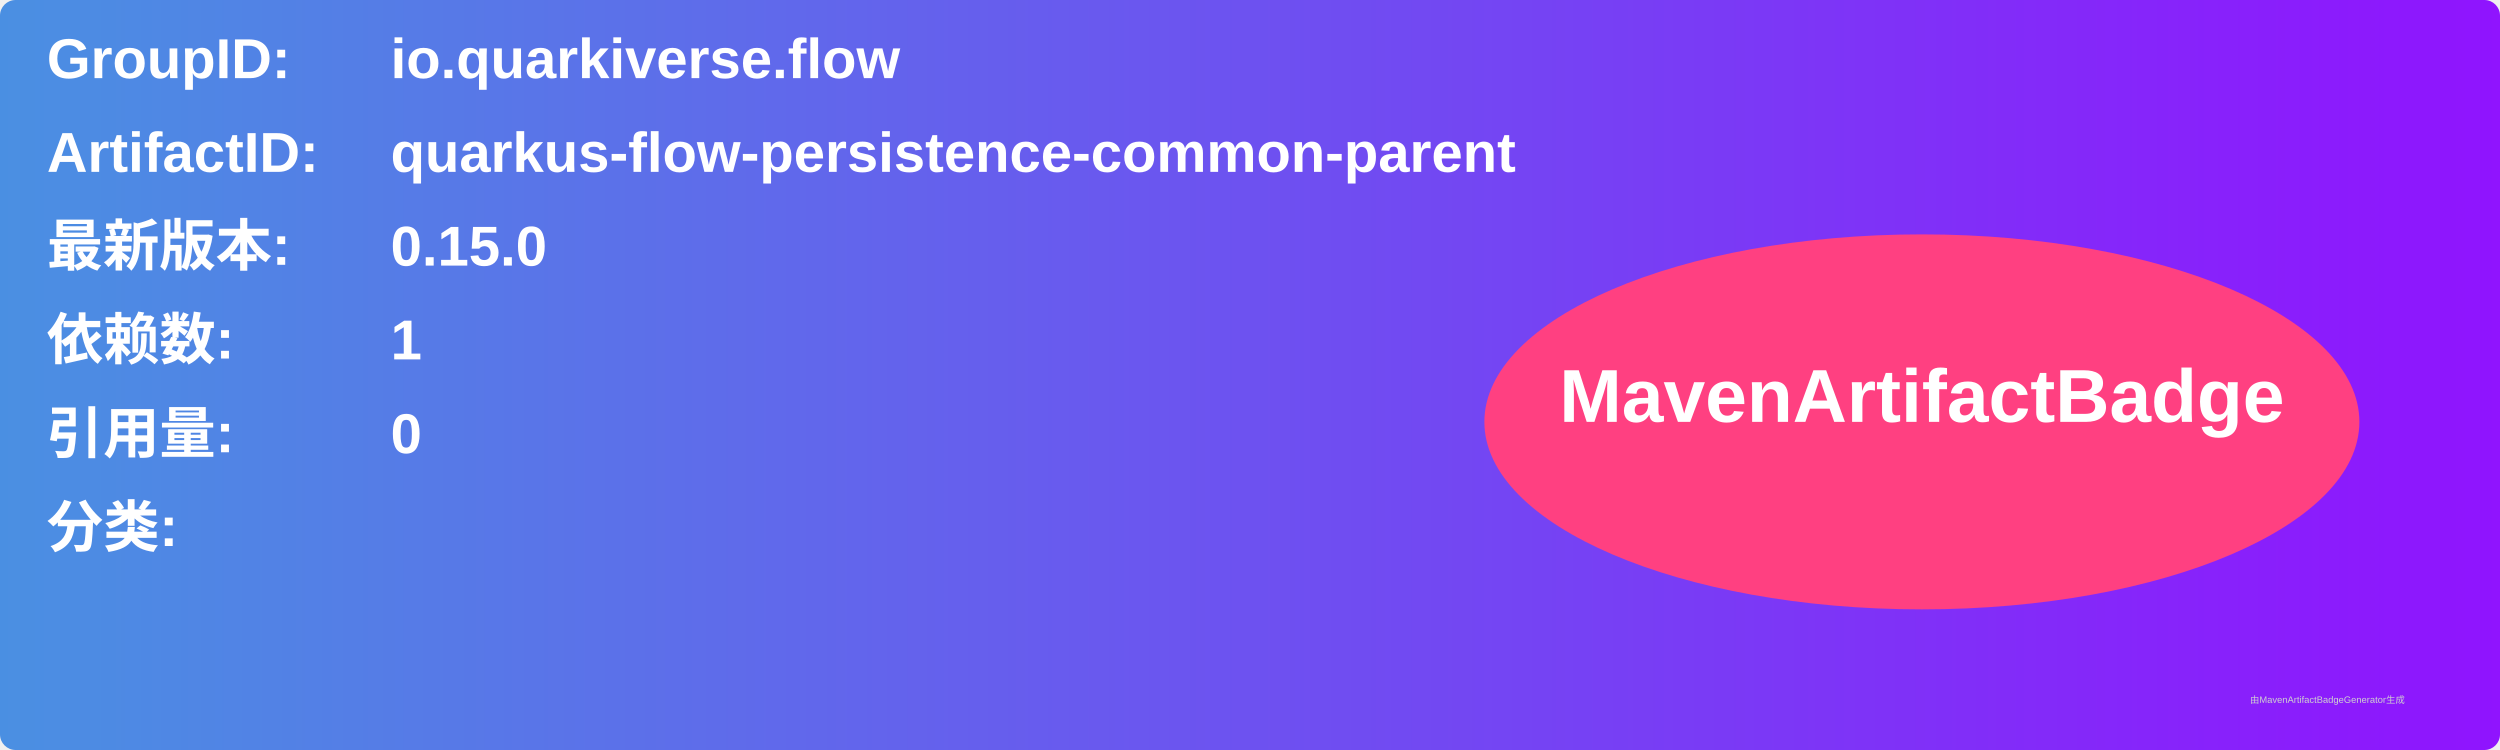
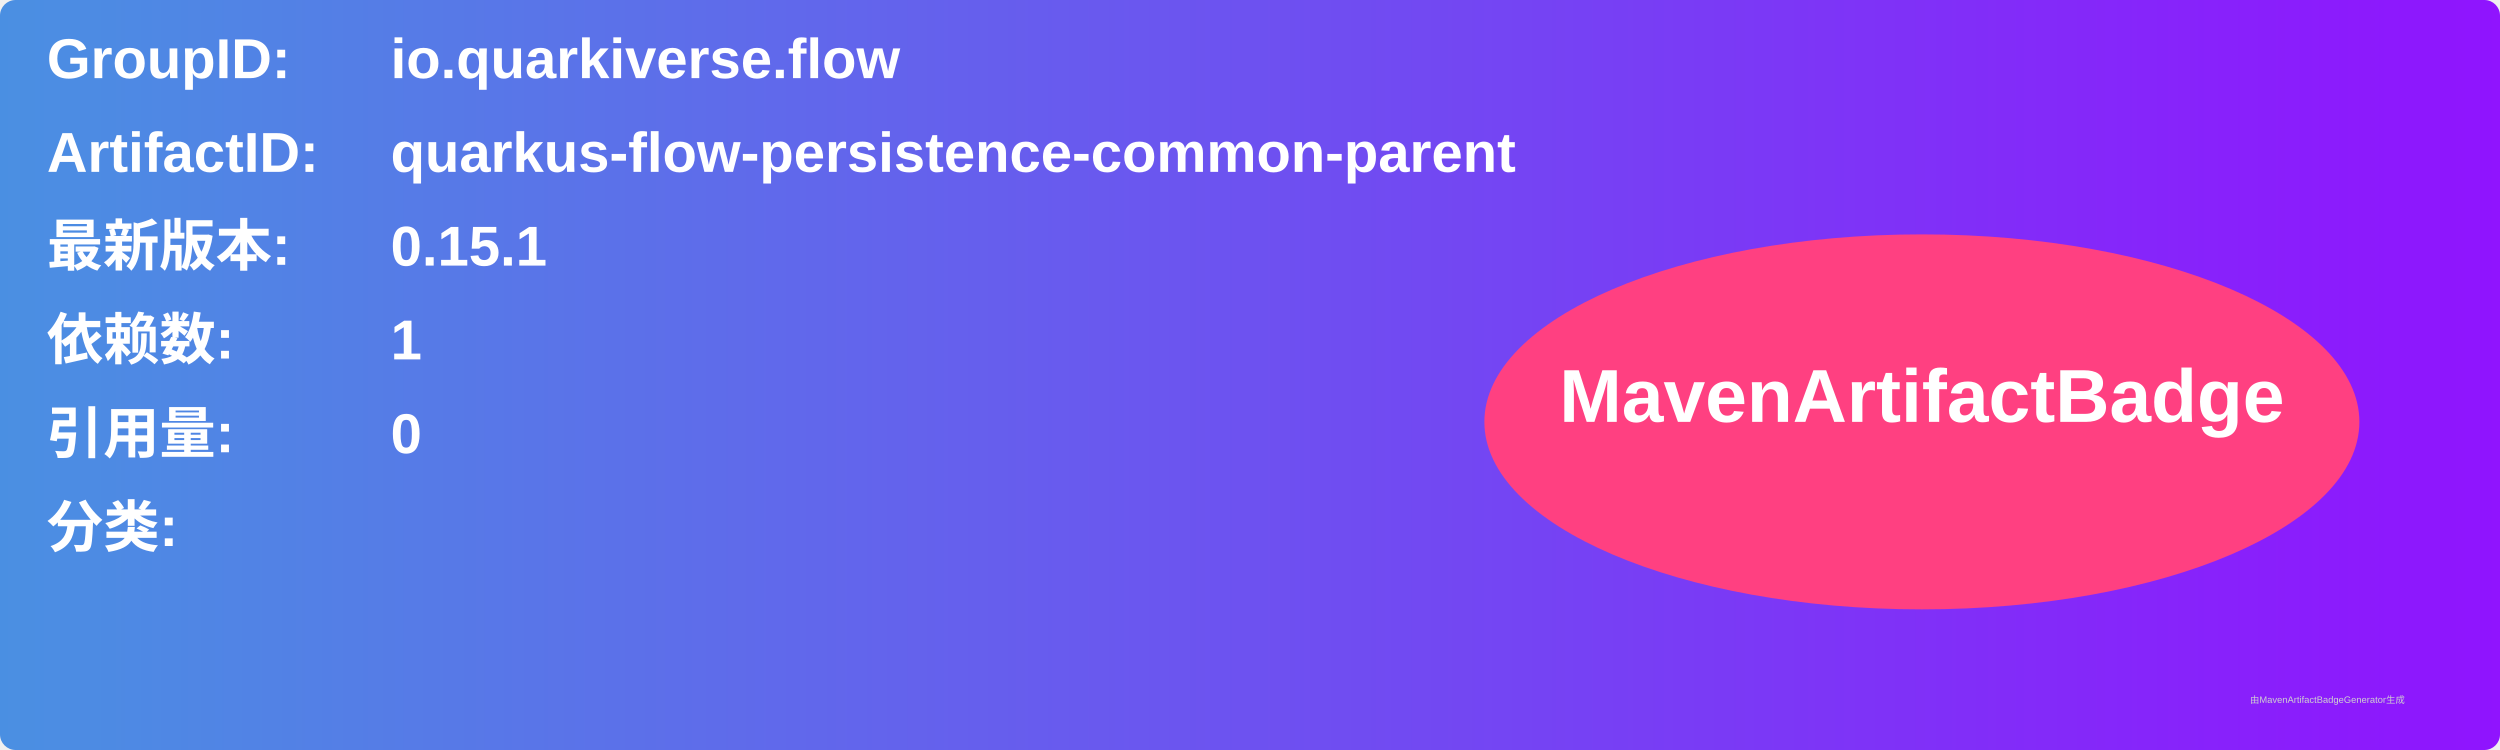
<svg xmlns="http://www.w3.org/2000/svg" width="800" height="240" viewBox="0 0 800 240">
  <linearGradient id="grad" x1="0%" y1="0%" x2="100%" y2="0%">
    <stop offset="0%" stop-color="#4a90e2" />
    <stop offset="100%" stop-color="#9013fe" />
  </linearGradient>
  <rect width="100%" height="100%" rx="5" ry="5" fill="url(#grad)" />
  <g transform="translate(15, 15)">
    <text x="0" y="10" font-family="Arial" font-size="18" fill="white" font-weight="bold" width="260">GroupID:</text>
    <text x="110" y="10" font-family="Arial" font-size="18" fill="white" font-weight="bold" width="460">io.quarkiverse.flow</text>
    <text x="0" y="40" font-family="Arial" font-size="18" fill="white" font-weight="bold" width="260">ArtifactID:</text>
    <text x="110" y="40" font-family="Arial" font-size="18" fill="white" font-weight="bold" width="460">quarkus-flow-persistence-common-parent</text>
    <text x="0" y="70" font-family="Arial" font-size="18" fill="white" font-weight="bold">最新版本:</text>
    <text x="110" y="70" font-family="Arial" font-size="18" fill="white" font-weight="bold">
-       <tspan font-weight="bold">0.15.0</tspan>
+       <tspan font-weight="bold">0.15.1</tspan>
    </text>
    <text x="0" y="100" font-family="Arial" font-size="18" fill="white" font-weight="bold">依赖数: </text>
    <text x="110" y="100" font-family="Arial" font-size="18" fill="white">
      <tspan font-weight="bold">1</tspan>
    </text>
    <text x="0" y="130" font-family="Arial" font-size="18" fill="white" font-weight="bold">引用量: </text>
    <text x="110" y="130" font-family="Arial" font-size="18" fill="white">
      <tspan font-weight="bold">0</tspan>
    </text>
    <text x="0" y="160" font-family="Arial" font-size="18" fill="white" font-weight="bold">分类:</text>
    <text x="10" y="190" font-family="Arial" font-size="10" fill="white">
      <tspan font-weight="bold" />
    </text>
    <ellipse cx="600" cy="120" rx="140" ry="60" fill="#ff4081" />
    <text x="600" y="120" text-anchor="middle" font-family="Arial" font-size="24" fill="white" font-weight="bold">MavenArtifactBadge</text>
  </g>
  <text x="720" y="225" font-family="Arial" font-size="3" fill="#d0d0d0">由MavenArtifactBadgeGenerator生成</text>
</svg>
